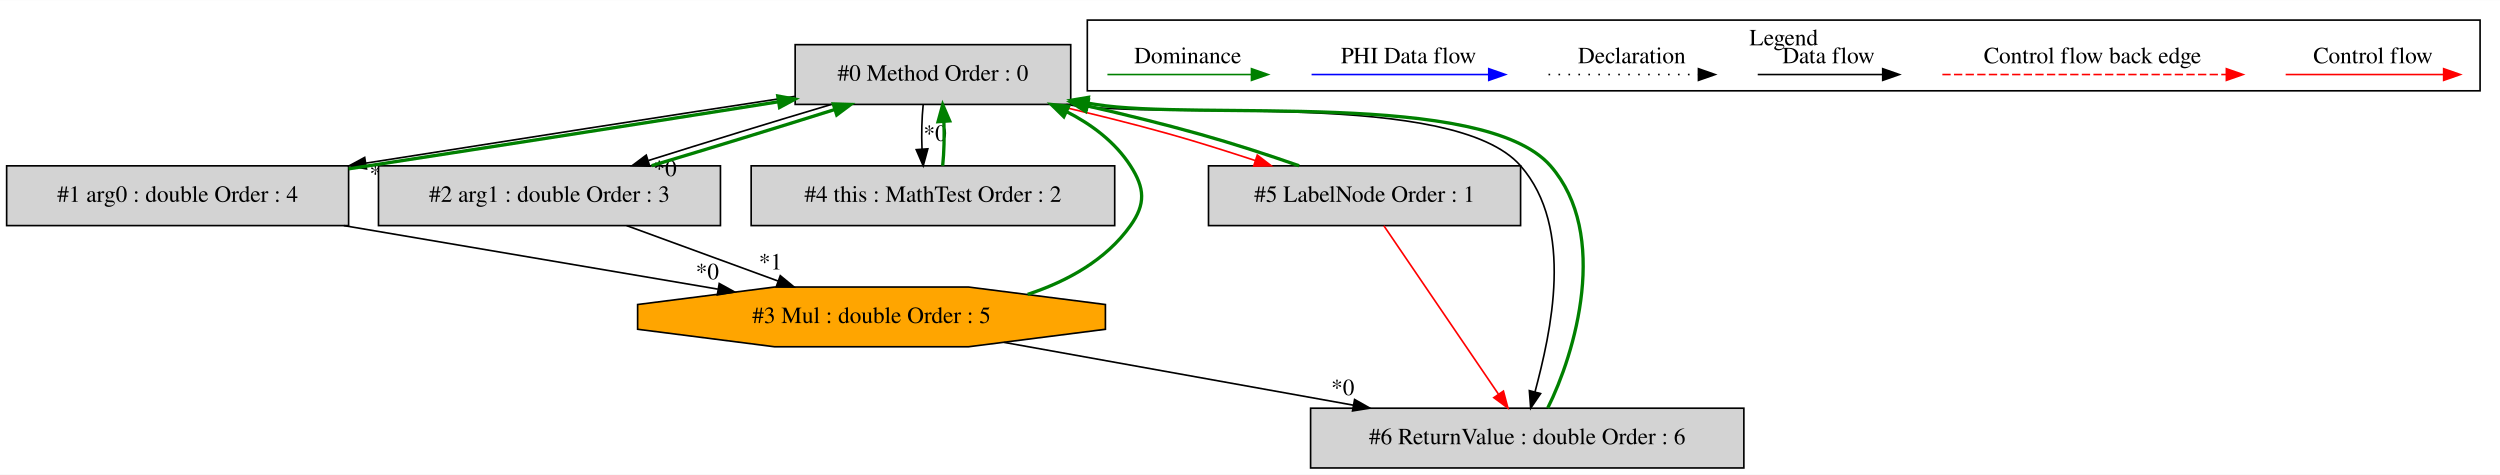
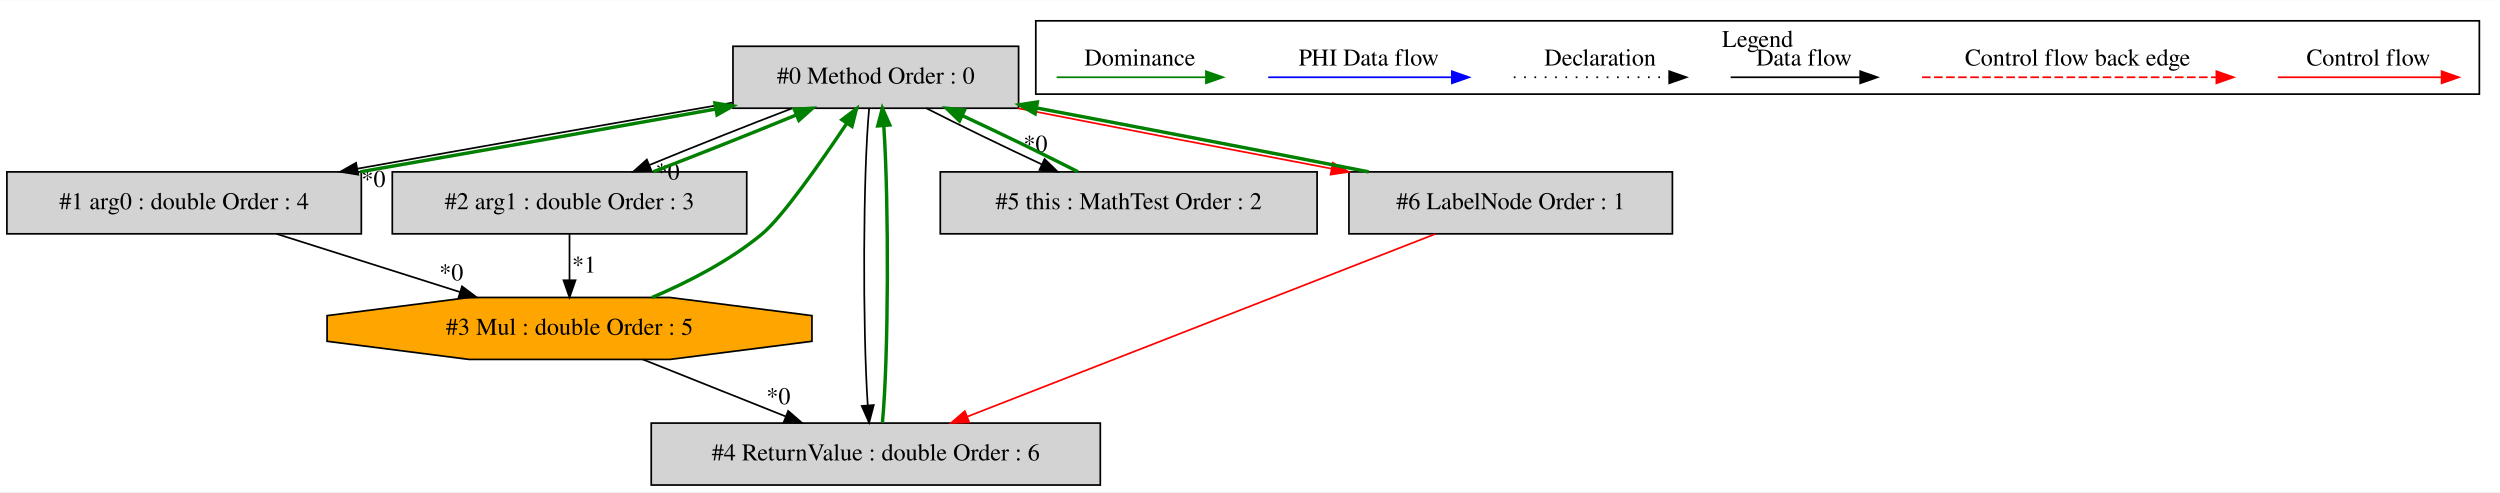
- <svg xmlns="http://www.w3.org/2000/svg" width="1506pt" height="286pt" viewBox="0.00 0.00 1506.00 285.80">
+ <svg xmlns="http://www.w3.org/2000/svg" width="1453pt" height="286pt" viewBox="0.00 0.00 1453.00 285.80">
  <g id="graph0" class="graph" transform="scale(1 1) rotate(0) translate(4 281.8)">
-     <polygon fill="white" stroke="transparent" points="-4,4 -4,-281.8 1502,-281.8 1502,4 -4,4" />
+     <polygon fill="white" stroke="transparent" points="-4,4 -4,-281.8 1449,-281.8 1449,4 -4,4" />
    <g id="clust1" class="cluster">
-       <polygon fill="none" stroke="black" points="651,-227.2 651,-269.8 1490,-269.8 1490,-227.2 651,-227.2" />
-       <text text-anchor="middle" x="1070.5" y="-254.6" font-family="Times,serif" font-size="14.00">Legend</text>
+       <polygon fill="none" stroke="black" points="598,-227.2 598,-269.8 1437,-269.8 1437,-227.2 598,-227.2" />
+       <text text-anchor="middle" x="1017.5" y="-254.6" font-family="Times,serif" font-size="14.00">Legend</text>
    </g>
    <g id="node1" class="node">
-       <polygon fill="lightgrey" stroke="black" points="641,-255 475,-255 475,-219 641,-219 641,-255" />
-       <text text-anchor="middle" x="558" y="-233.3" font-family="Times,serif" font-size="14.00">#0 Method Order : 0</text>
+       <polygon fill="lightgrey" stroke="black" points="588,-255 422,-255 422,-219 588,-219 588,-255" />
+       <text text-anchor="middle" x="505" y="-233.3" font-family="Times,serif" font-size="14.00">#0 Method Order : 0</text>
    </g>
    <g id="node2" class="node">
      <polygon fill="lightgrey" stroke="black" points="206,-182 0,-182 0,-146 206,-146 206,-182" />
      <text text-anchor="middle" x="103" y="-160.3" font-family="Times,serif" font-size="14.00">#1 arg0 : double Order : 4</text>
    </g>
    <g id="edge2" class="edge">
-       <path fill="none" stroke="black" d="M474.81,-223.84C402.35,-212.8 296.7,-196.35 216.5,-183.65" />
-       <polygon fill="black" stroke="black" points="216.78,-180.15 206.36,-182.04 215.69,-187.07 216.78,-180.15" />
-       <text text-anchor="middle" x="225.58" y="-172.83" font-family="Times,serif" font-size="14.00">*0</text>
+       <path fill="none" stroke="black" d="M421.54,-222.23C358.27,-211.31 271.09,-195.95 203.91,-183.89" />
+       <polygon fill="black" stroke="black" points="204.19,-180.38 193.72,-182.06 202.95,-187.27 204.19,-180.38" />
+       <text text-anchor="middle" x="213.06" y="-173.25" font-family="Times,serif" font-size="14.00">*0</text>
    </g>
    <g id="node3" class="node">
      <polygon fill="lightgrey" stroke="black" points="430,-182 224,-182 224,-146 430,-146 430,-182" />
      <text text-anchor="middle" x="327" y="-160.3" font-family="Times,serif" font-size="14.00">#2 arg1 : double Order : 3</text>
    </g>
    <g id="edge4" class="edge">
-       <path fill="none" stroke="black" d="M496.81,-218.99C462.69,-208.84 420.43,-195.88 386.57,-185.2" />
-       <polygon fill="black" stroke="black" points="387.4,-181.79 376.81,-182.11 385.29,-188.47 387.4,-181.79" />
-       <text text-anchor="middle" x="396.64" y="-175.82" font-family="Times,serif" font-size="14.00">*0</text>
+       <path fill="none" stroke="black" d="M456.51,-218.99C430.65,-209.1 399.05,-196.54 373.51,-186.03" />
+       <polygon fill="black" stroke="black" points="374.61,-182.7 364.03,-182.11 371.94,-189.17 374.61,-182.7" />
+       <text text-anchor="middle" x="384.01" y="-177.53" font-family="Times,serif" font-size="14.00">*0</text>
    </g>
    <g id="node5" class="node">
-       <polygon fill="lightgrey" stroke="black" points="667.5,-182 448.5,-182 448.5,-146 667.5,-146 667.5,-182" />
-       <text text-anchor="middle" x="558" y="-160.3" font-family="Times,serif" font-size="14.00">#4 this : MathTest Order : 2</text>
+       <polygon fill="lightgrey" stroke="black" points="635.5,-36 374.5,-36 374.5,0 635.5,0 635.5,-36" />
+       <text text-anchor="middle" x="505" y="-14.3" font-family="Times,serif" font-size="14.00">#4 ReturnValue : double Order : 6</text>
+     </g>
+     <g id="edge11" class="edge">
+       <path fill="none" stroke="black" d="M501.16,-218.97C497.58,-181.51 497.3,-91.68 500.34,-46.26" />
+       <polygon fill="black" stroke="black" points="503.83,-46.49 501.14,-36.25 496.86,-45.94 503.83,-46.49" />
+     </g>
+     <g id="node6" class="node">
+       <polygon fill="lightgrey" stroke="black" points="968,-182 780,-182 780,-146 968,-146 968,-182" />
+       <text text-anchor="middle" x="874" y="-160.3" font-family="Times,serif" font-size="14.00">#6 LabelNode Order : 1</text>
+     </g>
+     <g id="edge15" class="edge">
+       <path fill="none" stroke="red" d="M587.53,-218.99C641.43,-208.41 712.21,-194.77 769.96,-183.86" />
+       <polygon fill="red" stroke="red" points="770.66,-187.29 779.84,-181.99 769.36,-180.41 770.66,-187.29" />
+     </g>
+     <g id="node7" class="node">
+       <polygon fill="lightgrey" stroke="black" points="761.5,-182 542.5,-182 542.5,-146 761.5,-146 761.5,-182" />
+       <text text-anchor="middle" x="652" y="-160.3" font-family="Times,serif" font-size="14.00">#5 this : MathTest Order : 2</text>
+     </g>
+     <g id="edge13" class="edge">
+       <path fill="none" stroke="black" d="M534.35,-218.99C553.53,-209.23 578.97,-196.88 601.33,-186.45" />
+       <polygon fill="black" stroke="black" points="603.09,-189.49 610.7,-182.11 600.15,-183.14 603.09,-189.49" />
+       <text text-anchor="middle" x="597.8" y="-193.7" font-family="Times,serif" font-size="14.00">*0</text>
+     </g>
+     <g id="edge1" class="edge">
+       <path fill="none" stroke="green" stroke-width="2" d="M205.44,-182.06C269.03,-193.08 350.08,-207.39 411.86,-218.51" />
+       <polygon fill="green" stroke="green" stroke-width="2" points="411.53,-222 421.99,-220.33 412.77,-215.11 411.53,-222" />
+     </g>
+     <g id="node4" class="node">
+       <polygon fill="orange" stroke="black" points="467.9,-83.54 467.9,-98.46 385.36,-109 268.64,-109 186.1,-98.46 186.1,-83.54 268.64,-73 385.36,-73 467.9,-83.54" />
+       <text text-anchor="middle" x="327" y="-87.3" font-family="Times,serif" font-size="14.00">#3 Mul : double Order : 5</text>
+     </g>
+     <g id="edge6" class="edge">
+       <path fill="none" stroke="black" d="M156.65,-145.99C188.7,-135.84 229.58,-122.88 263.26,-112.2" />
+       <polygon fill="black" stroke="black" points="264.53,-115.47 273.01,-109.11 262.42,-108.8 264.53,-115.47" />
+       <text text-anchor="middle" x="258.28" y="-118.95" font-family="Times,serif" font-size="14.00">*0</text>
+     </g>
+     <g id="edge3" class="edge">
+       <path fill="none" stroke="green" stroke-width="2" d="M375.77,-182.11C401.67,-192.03 433.27,-204.58 458.77,-215.08" />
+       <polygon fill="green" stroke="green" stroke-width="2" points="457.65,-218.4 468.22,-218.99 460.32,-211.94 457.65,-218.4" />
+     </g>
+     <g id="edge7" class="edge">
+       <path fill="none" stroke="black" d="M327,-145.81C327,-137.79 327,-128.05 327,-119.07" />
+       <polygon fill="black" stroke="black" points="330.5,-119.03 327,-109.03 323.5,-119.03 330.5,-119.03" />
+       <text text-anchor="middle" x="335.45" y="-123.45" font-family="Times,serif" font-size="14.00">*1</text>
+     </g>
+     <g id="edge5" class="edge">
+       <path fill="none" stroke="green" stroke-width="2" d="M374.96,-109.01C396.01,-117.95 420.16,-130.34 439,-146 450.69,-155.72 472.85,-187.35 488.26,-210.37" />
+       <polygon fill="green" stroke="green" stroke-width="2" points="485.34,-212.31 493.79,-218.71 491.18,-208.44 485.34,-212.31" />
    </g>
    <g id="edge9" class="edge">
-       <path fill="none" stroke="black" d="M552.12,-218.81C551.28,-210.79 551.05,-201.05 551.42,-192.07" />
-       <polygon fill="black" stroke="black" points="554.92,-192.25 552.14,-182.03 547.94,-191.75 554.92,-192.25" />
-       <text text-anchor="middle" x="559.28" y="-197.01" font-family="Times,serif" font-size="14.00">*0</text>
-     </g>
-     <g id="node6" class="node">
-       <polygon fill="lightgrey" stroke="black" points="912,-182 724,-182 724,-146 912,-146 912,-182" />
-       <text text-anchor="middle" x="818" y="-160.3" font-family="Times,serif" font-size="14.00">#5 LabelNode Order : 1</text>
-     </g>
-     <g id="edge11" class="edge">
-       <path fill="none" stroke="red" d="M629.8,-218.99C652.64,-213.67 677.93,-207.49 701,-201 717.62,-196.33 735.47,-190.65 752.14,-185.2" />
-       <polygon fill="red" stroke="red" points="753.39,-188.48 761.8,-182.03 751.21,-181.83 753.39,-188.48" />
-     </g>
-     <g id="node7" class="node">
-       <polygon fill="lightgrey" stroke="black" points="1046.5,-36 785.5,-36 785.5,0 1046.5,0 1046.5,-36" />
-       <text text-anchor="middle" x="916" y="-14.3" font-family="Times,serif" font-size="14.00">#6 ReturnValue : double Order : 6</text>
-     </g>
-     <g id="edge15" class="edge">
-       <path fill="none" stroke="black" d="M638.36,-218.94C699.32,-209.2 871.64,-228.17 912,-182 944.81,-144.46 930.11,-81.43 920.67,-45.74" />
-       <polygon fill="black" stroke="black" points="924.04,-44.79 918.08,-36.03 917.28,-46.59 924.04,-44.79" />
-     </g>
-     <g id="edge1" class="edge">
-       <path fill="none" stroke="green" stroke-width="2" d="M206.02,-180.19C283.85,-192.11 389.71,-208.63 464.99,-220.6" />
-       <polygon fill="green" stroke="green" stroke-width="2" points="464.51,-224.07 474.94,-222.18 465.61,-217.16 464.51,-224.07" />
-     </g>
-     <g id="node4" class="node">
-       <polygon fill="orange" stroke="black" points="661.9,-83.54 661.9,-98.46 579.36,-109 462.64,-109 380.1,-98.46 380.1,-83.54 462.64,-73 579.36,-73 661.9,-83.54" />
-       <text text-anchor="middle" x="521" y="-87.3" font-family="Times,serif" font-size="14.00">#3 Mul : double Order : 5</text>
-     </g>
-     <g id="edge6" class="edge">
-       <path fill="none" stroke="black" d="M203.12,-145.99C271.58,-134.37 361.67,-119.06 428.45,-107.72" />
-       <polygon fill="black" stroke="black" points="429.27,-111.13 438.55,-106.01 428.1,-104.23 429.27,-111.13" />
-       <text text-anchor="middle" x="422.09" y="-113.67" font-family="Times,serif" font-size="14.00">*0</text>
-     </g>
-     <g id="edge3" class="edge">
-       <path fill="none" stroke="green" stroke-width="2" d="M388.55,-182.11C422.73,-192.29 464.99,-205.25 498.78,-215.91" />
-       <polygon fill="green" stroke="green" stroke-width="2" points="497.94,-219.31 508.53,-218.99 500.05,-212.64 497.94,-219.31" />
-     </g>
-     <g id="edge7" class="edge">
-       <path fill="none" stroke="black" d="M373.47,-145.99C400.86,-135.97 435.71,-123.21 464.67,-112.62" />
-       <polygon fill="black" stroke="black" points="466.05,-115.84 474.24,-109.11 463.65,-109.26 466.05,-115.84" />
-       <text text-anchor="middle" x="460.12" y="-119.58" font-family="Times,serif" font-size="14.00">*1</text>
-     </g>
-     <g id="edge5" class="edge">
-       <path fill="none" stroke="green" stroke-width="2" d="M615.06,-104.57C639.1,-112.51 662.29,-125.34 677,-146 686.28,-159.03 685.67,-168.55 677,-182 667.75,-196.35 653.67,-206.93 638.38,-214.71" />
-       <polygon fill="green" stroke="green" stroke-width="2" points="636.84,-211.57 629.27,-218.98 639.81,-217.91 636.84,-211.57" />
-     </g>
-     <g id="edge13" class="edge">
-       <path fill="none" stroke="black" d="M600.93,-75.63C661.51,-64.74 745.28,-49.69 811.22,-37.83" />
-       <polygon fill="black" stroke="black" points="812,-41.25 821.23,-36.04 810.77,-34.36 812,-41.25" />
-       <text text-anchor="middle" x="804.88" y="-43.86" font-family="Times,serif" font-size="14.00">*0</text>
+       <path fill="none" stroke="black" d="M369.64,-72.99C394.55,-63.06 426.19,-50.43 452.62,-39.89" />
+       <polygon fill="black" stroke="black" points="454.1,-43.07 462.1,-36.11 451.51,-36.57 454.1,-43.07" />
+       <text text-anchor="middle" x="448.39" y="-46.98" font-family="Times,serif" font-size="14.00">*0</text>
    </g>
    <g id="edge8" class="edge">
-       <path fill="none" stroke="green" stroke-width="2" d="M563.86,-182.03C564.71,-190.03 564.95,-199.77 564.59,-208.75" />
-       <polygon fill="green" stroke="green" stroke-width="2" points="561.09,-208.59 563.88,-218.81 568.07,-209.08 561.09,-208.59" />
+       <path fill="none" stroke="green" stroke-width="2" d="M508.86,-36.25C512.43,-73.92 512.69,-163.77 509.64,-209" />
+       <polygon fill="green" stroke="green" stroke-width="2" points="506.15,-208.73 508.84,-218.97 513.13,-209.28 506.15,-208.73" />
+     </g>
+     <g id="edge14" class="edge">
+       <path fill="none" stroke="green" stroke-width="2" d="M791.47,-182.01C734.27,-193.24 658.04,-207.91 598.58,-219.12" />
+       <polygon fill="green" stroke="green" stroke-width="2" points="597.61,-215.74 588.43,-221.03 598.9,-222.62 597.61,-215.74" />
    </g>
    <g id="edge10" class="edge">
-       <path fill="none" stroke="green" stroke-width="2" d="M778.57,-182.03C760.53,-188.39 738.88,-195.41 719,-201 697.2,-207.13 673.42,-212.99 650.97,-218.1" />
-       <polygon fill="green" stroke="green" stroke-width="2" points="650.09,-214.71 641.1,-220.32 651.63,-221.54 650.09,-214.71" />
-     </g>
-     <g id="edge14" class="edge">
-       <path fill="none" stroke="red" d="M829.63,-145.92C846.72,-120.8 878.75,-73.73 898.64,-44.51" />
-       <polygon fill="red" stroke="red" points="901.66,-46.3 904.39,-36.06 895.87,-42.36 901.66,-46.3" />
+       <path fill="none" stroke="red" d="M830.22,-145.92C762.26,-119.39 631.56,-68.39 558.24,-39.78" />
+       <polygon fill="red" stroke="red" points="559.31,-36.44 548.72,-36.06 556.76,-42.96 559.31,-36.44" />
    </g>
    <g id="edge12" class="edge">
-       <path fill="none" stroke="green" stroke-width="2" d="M928.31,-36.03C944.75,-68.73 966.05,-140.75 930,-182 889.57,-228.26 716.64,-209.12 656,-219 654.5,-219.25 652.98,-219.5 651.45,-219.75" />
-       <polygon fill="green" stroke="green" stroke-width="2" points="650.5,-216.36 641.23,-221.5 651.68,-223.26 650.5,-216.36" />
+       <path fill="none" stroke="green" stroke-width="2" d="M622.44,-182.11C603.21,-191.9 577.76,-204.25 555.42,-214.66" />
+       <polygon fill="green" stroke="green" stroke-width="2" points="553.67,-211.62 546.07,-218.99 556.61,-217.97 553.67,-211.62" />
    </g>
    <g id="edge16" class="edge">
-       <path fill="none" stroke="red" d="M1372.89,-237C1384.11,-237 1442.24,-237 1467.86,-237" />
-       <polygon fill="red" stroke="red" points="1468.06,-240.5 1478.06,-237 1468.06,-233.5 1468.06,-240.5" />
-       <text text-anchor="middle" x="1425.5" y="-243.8" font-family="Times,serif" font-size="14.00">Control flow</text>
+       <path fill="none" stroke="red" d="M1319.89,-237C1331.11,-237 1389.24,-237 1414.86,-237" />
+       <polygon fill="red" stroke="red" points="1415.06,-240.5 1425.06,-237 1415.06,-233.5 1415.06,-240.5" />
+       <text text-anchor="middle" x="1372.5" y="-243.8" font-family="Times,serif" font-size="14.00">Control flow</text>
    </g>
    <g id="edge17" class="edge">
-       <path fill="none" stroke="red" stroke-dasharray="5,2" d="M1166.08,-237C1183.05,-237 1299.21,-237 1337.08,-237" />
-       <polygon fill="red" stroke="red" points="1337.17,-240.5 1347.17,-237 1337.17,-233.5 1337.17,-240.5" />
-       <text text-anchor="middle" x="1256.5" y="-243.8" font-family="Times,serif" font-size="14.00">Control flow back edge</text>
+       <path fill="none" stroke="red" stroke-dasharray="5,2" d="M1113.08,-237C1130.05,-237 1246.21,-237 1284.08,-237" />
+       <polygon fill="red" stroke="red" points="1284.17,-240.5 1294.17,-237 1284.17,-233.5 1284.17,-240.5" />
+       <text text-anchor="middle" x="1203.5" y="-243.8" font-family="Times,serif" font-size="14.00">Control flow back edge</text>
    </g>
    <g id="edge18" class="edge">
-       <path fill="none" stroke="black" d="M1054.86,-237C1064.41,-237 1108.31,-237 1129.92,-237" />
-       <polygon fill="black" stroke="black" points="1130.15,-240.5 1140.15,-237 1130.15,-233.5 1130.15,-240.5" />
-       <text text-anchor="middle" x="1097.5" y="-243.8" font-family="Times,serif" font-size="14.00">Data flow</text>
+       <path fill="none" stroke="black" d="M1001.86,-237C1011.41,-237 1055.31,-237 1076.92,-237" />
+       <polygon fill="black" stroke="black" points="1077.15,-240.5 1087.15,-237 1077.15,-233.5 1077.15,-240.5" />
+       <text text-anchor="middle" x="1044.5" y="-243.8" font-family="Times,serif" font-size="14.00">Data flow</text>
    </g>
    <g id="edge19" class="edge">
-       <path fill="none" stroke="black" stroke-dasharray="1,5" d="M928.81,-237C939.46,-237 994.46,-237 1019.08,-237" />
-       <polygon fill="black" stroke="black" points="1019.15,-240.5 1029.15,-237 1019.15,-233.5 1019.15,-240.5" />
-       <text text-anchor="middle" x="979" y="-243.8" font-family="Times,serif" font-size="14.00">Declaration</text>
+       <path fill="none" stroke="black" stroke-dasharray="1,5" d="M875.81,-237C886.46,-237 941.46,-237 966.08,-237" />
+       <polygon fill="black" stroke="black" points="966.15,-240.5 976.15,-237 966.15,-233.5 966.15,-240.5" />
+       <text text-anchor="middle" x="926" y="-243.8" font-family="Times,serif" font-size="14.00">Declaration</text>
    </g>
    <g id="edge20" class="edge">
-       <path fill="none" stroke="blue" d="M786.1,-237C798.72,-237 864.88,-237 892.68,-237" />
-       <polygon fill="blue" stroke="blue" points="892.84,-240.5 902.84,-237 892.84,-233.5 892.84,-240.5" />
-       <text text-anchor="middle" x="844.5" y="-243.8" font-family="Times,serif" font-size="14.00">PHI Data flow</text>
+       <path fill="none" stroke="blue" d="M733.1,-237C745.72,-237 811.88,-237 839.68,-237" />
+       <polygon fill="blue" stroke="blue" points="839.84,-240.5 849.84,-237 839.84,-233.5 839.84,-240.5" />
+       <text text-anchor="middle" x="791.5" y="-243.8" font-family="Times,serif" font-size="14.00">PHI Data flow</text>
    </g>
    <g id="edge21" class="edge">
-       <path fill="none" stroke="green" d="M663.11,-237C674.15,-237 725.67,-237 749.66,-237" />
-       <polygon fill="green" stroke="green" points="749.9,-240.5 759.9,-237 749.9,-233.5 749.9,-240.5" />
-       <text text-anchor="middle" x="711.5" y="-243.8" font-family="Times,serif" font-size="14.00">Dominance</text>
+       <path fill="none" stroke="green" d="M610.11,-237C621.15,-237 672.67,-237 696.66,-237" />
+       <polygon fill="green" stroke="green" points="696.9,-240.5 706.9,-237 696.9,-233.5 696.9,-240.5" />
+       <text text-anchor="middle" x="658.5" y="-243.8" font-family="Times,serif" font-size="14.00">Dominance</text>
    </g>
  </g>
</svg>
